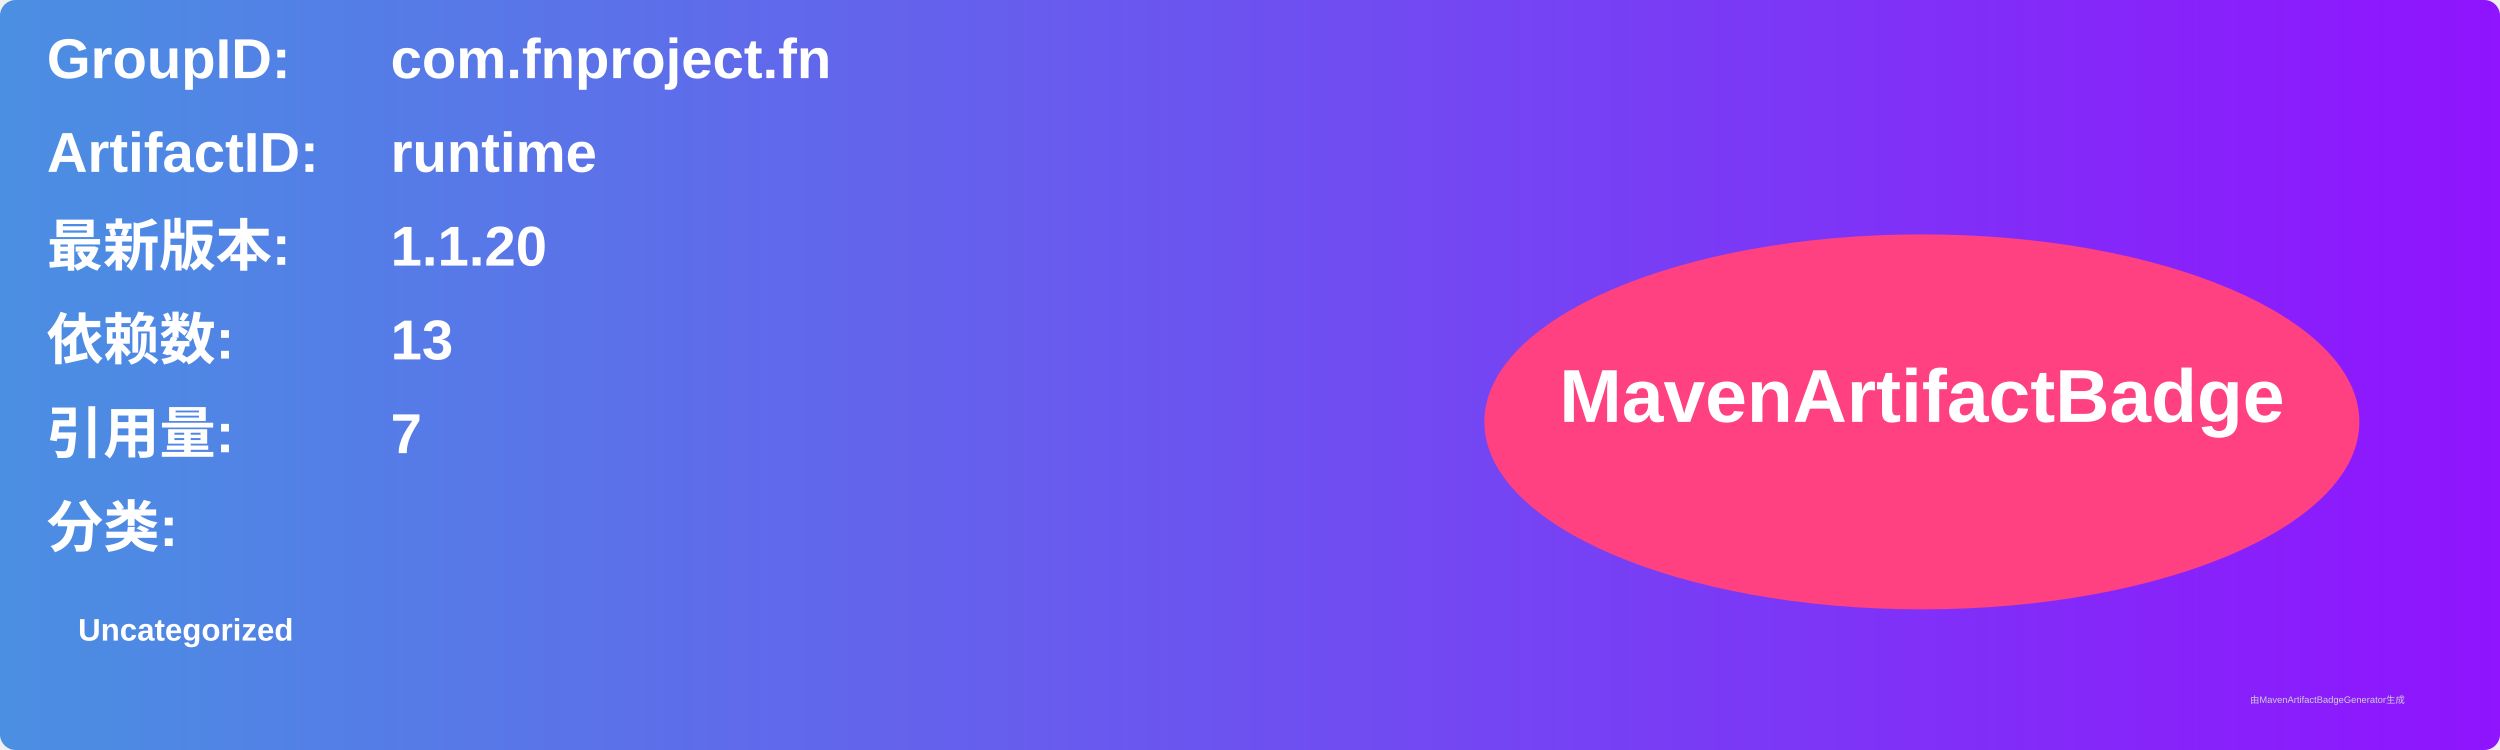
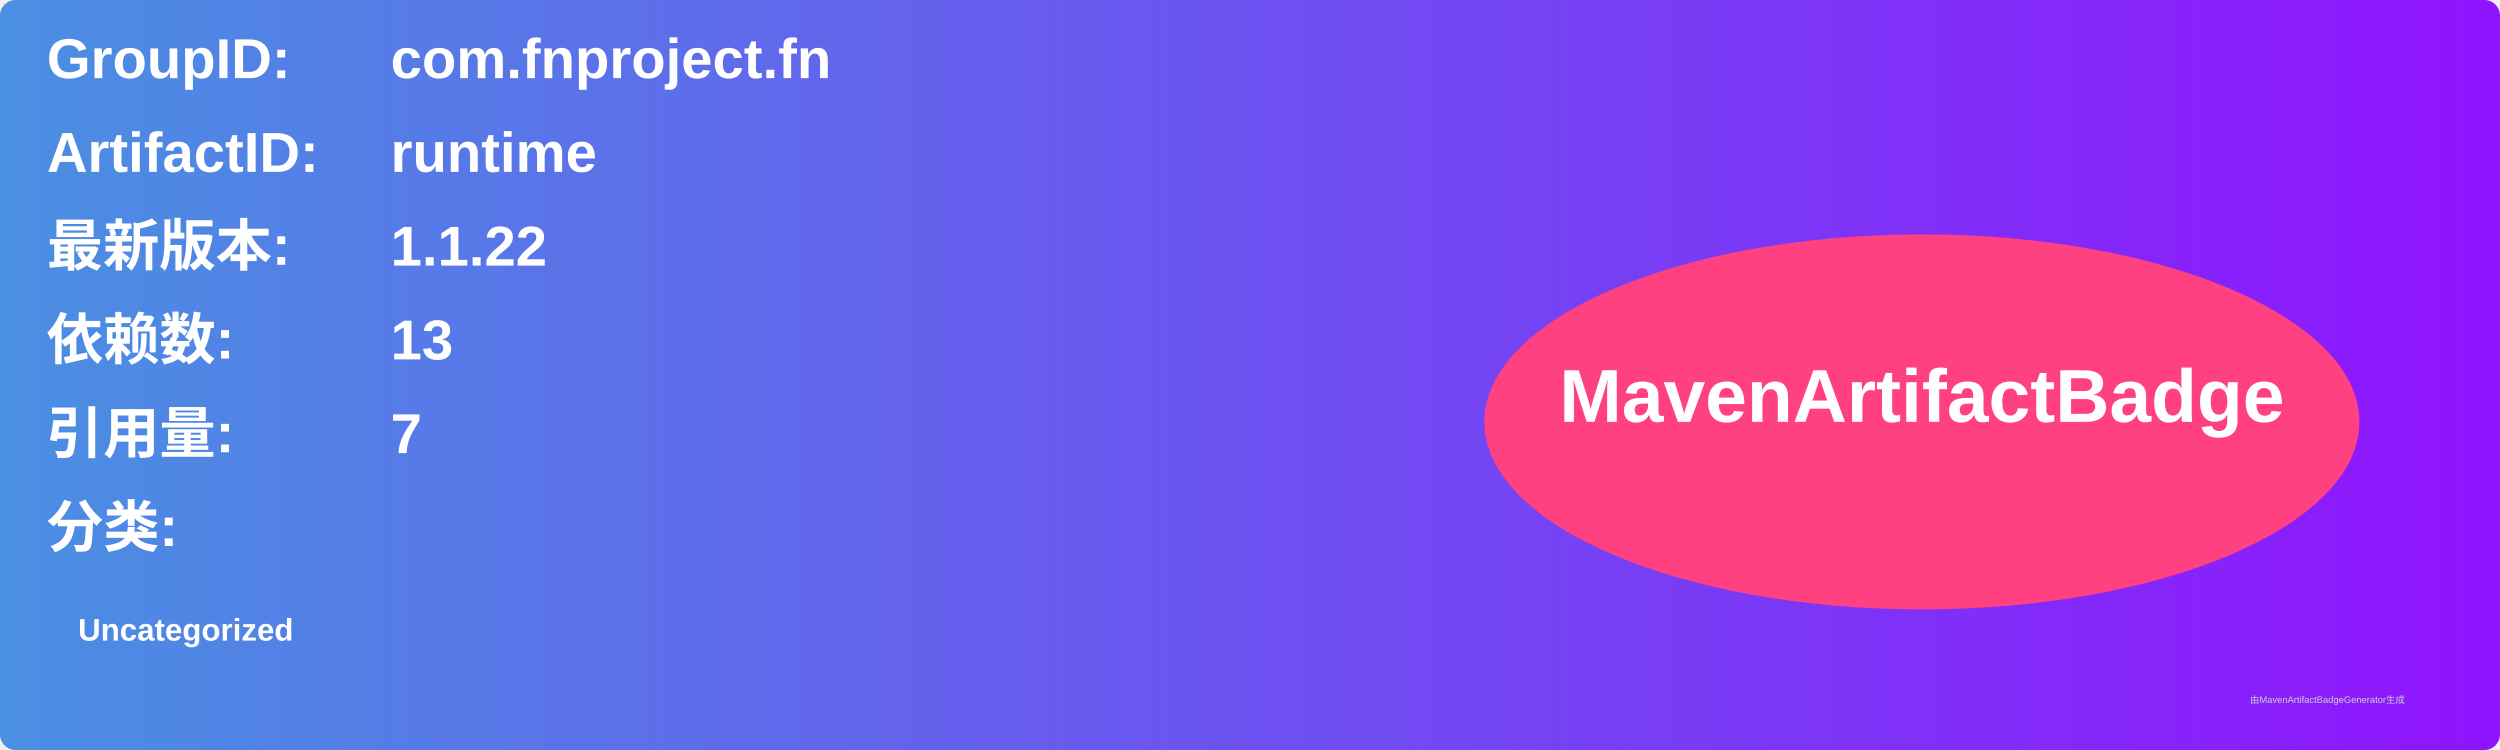
<svg xmlns="http://www.w3.org/2000/svg" width="800" height="240" viewBox="0 0 800 240">
  <linearGradient id="grad" x1="0%" y1="0%" x2="100%" y2="0%">
    <stop offset="0%" stop-color="#4a90e2" />
    <stop offset="100%" stop-color="#9013fe" />
  </linearGradient>
  <rect width="100%" height="100%" rx="5" ry="5" fill="url(#grad)" />
  <g transform="translate(15, 15)">
    <text x="0" y="10" font-family="Arial" font-size="18" fill="white" font-weight="bold" width="260">GroupID:</text>
    <text x="110" y="10" font-family="Arial" font-size="18" fill="white" font-weight="bold" width="460">com.fnproject.fn</text>
    <text x="0" y="40" font-family="Arial" font-size="18" fill="white" font-weight="bold" width="260">ArtifactID:</text>
    <text x="110" y="40" font-family="Arial" font-size="18" fill="white" font-weight="bold" width="460">runtime</text>
    <text x="0" y="70" font-family="Arial" font-size="18" fill="white" font-weight="bold">最新版本:</text>
    <text x="110" y="70" font-family="Arial" font-size="18" fill="white" font-weight="bold">
-       <tspan font-weight="bold">1.1.20</tspan>
+       <tspan font-weight="bold">1.1.22</tspan>
    </text>
    <text x="0" y="100" font-family="Arial" font-size="18" fill="white" font-weight="bold">依赖数: </text>
    <text x="110" y="100" font-family="Arial" font-size="18" fill="white">
      <tspan font-weight="bold">13</tspan>
    </text>
    <text x="0" y="130" font-family="Arial" font-size="18" fill="white" font-weight="bold">引用量: </text>
    <text x="110" y="130" font-family="Arial" font-size="18" fill="white">
      <tspan font-weight="bold">7</tspan>
    </text>
    <text x="0" y="160" font-family="Arial" font-size="18" fill="white" font-weight="bold">分类:</text>
    <text x="10" y="190" font-family="Arial" font-size="10" fill="white">
      <tspan font-weight="bold">Uncategorized</tspan>
    </text>
    <ellipse cx="600" cy="120" rx="140" ry="60" fill="#ff4081" />
    <text x="600" y="120" text-anchor="middle" font-family="Arial" font-size="24" fill="white" font-weight="bold">MavenArtifactBadge</text>
  </g>
  <text x="720" y="225" font-family="Arial" font-size="3" fill="#d0d0d0">由MavenArtifactBadgeGenerator生成</text>
</svg>
